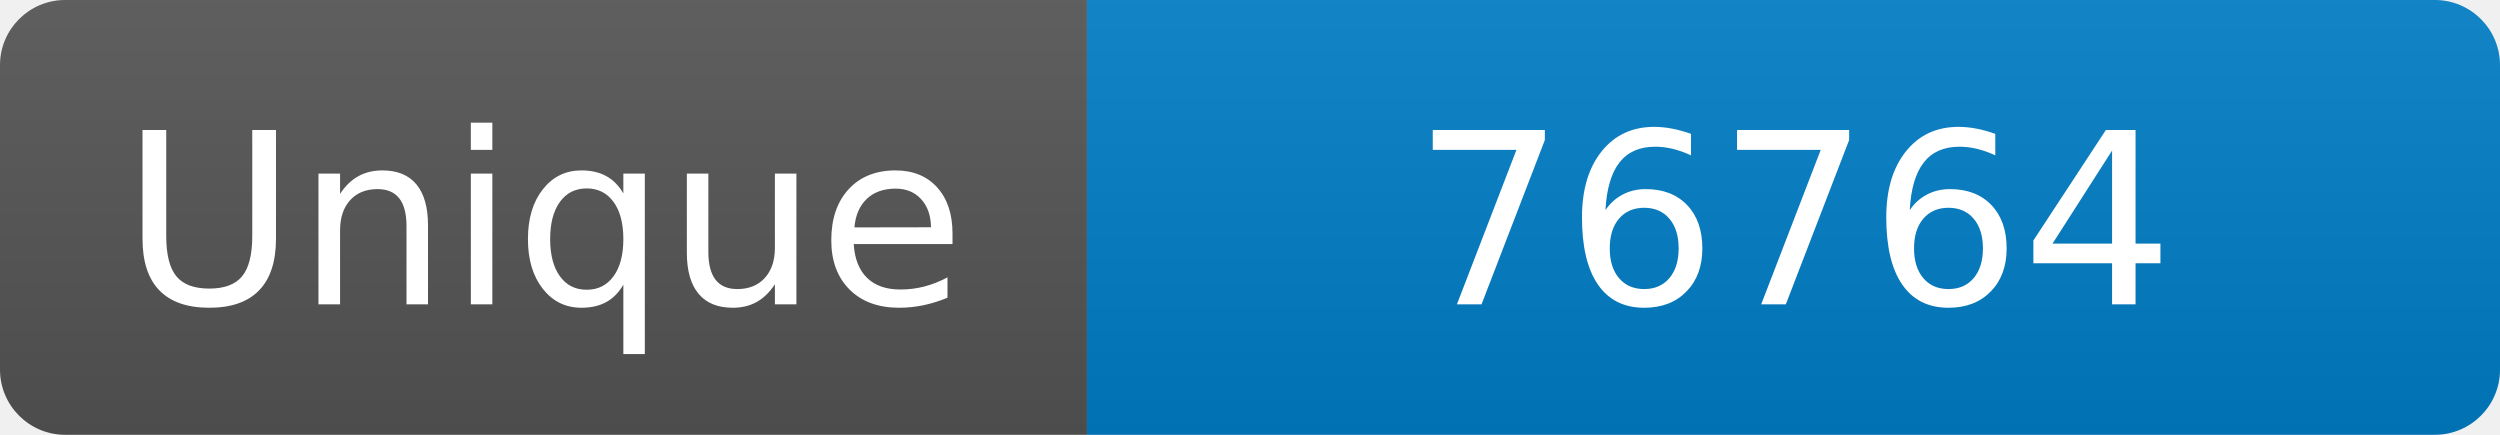
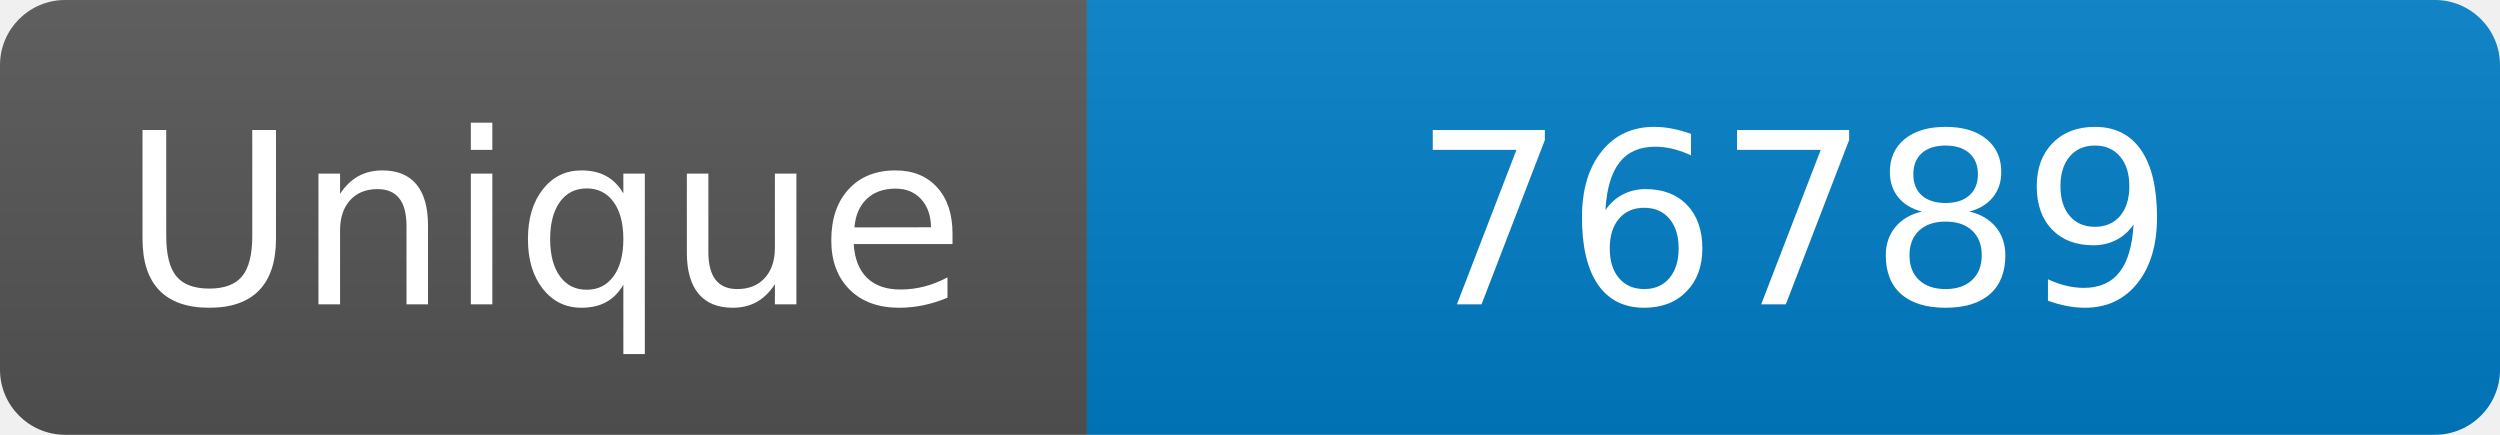
<svg xmlns="http://www.w3.org/2000/svg" width="115" height="20" role="img" aria-label="Maintained?: yes">
  <linearGradient id="s" x2="0" y2="100%">
    <stop offset="0" stop-color="#bbb" stop-opacity=".1" />
    <stop offset="1" stop-opacity=".1" />
  </linearGradient>
  <clipPath id="r">
    <rect width="115" height="20" rx="3" fill="#fff" />
  </clipPath>
  <g clip-path="url(#r)">
    <rect width="50" height="20" fill="#555" />
    <rect x="50" width="160" height="20" fill="#007ec6" />
    <rect width="115" height="20" fill="url(#s)" />
  </g>
  <g fill="#fff" text-anchor="middle" font-family="Verdana,Geneva,DejaVu Sans,sans-serif" font-size="110">
    <text x="250" y="140" transform="scale(.1)" fill="#fff">Unique</text>
-     <text x="825" y="140" transform="scale(.1)" fill="#fff">76764</text>
+     <text x="825" y="140" transform="scale(.1)" fill="#fff">76789</text>
  </g>
</svg>
